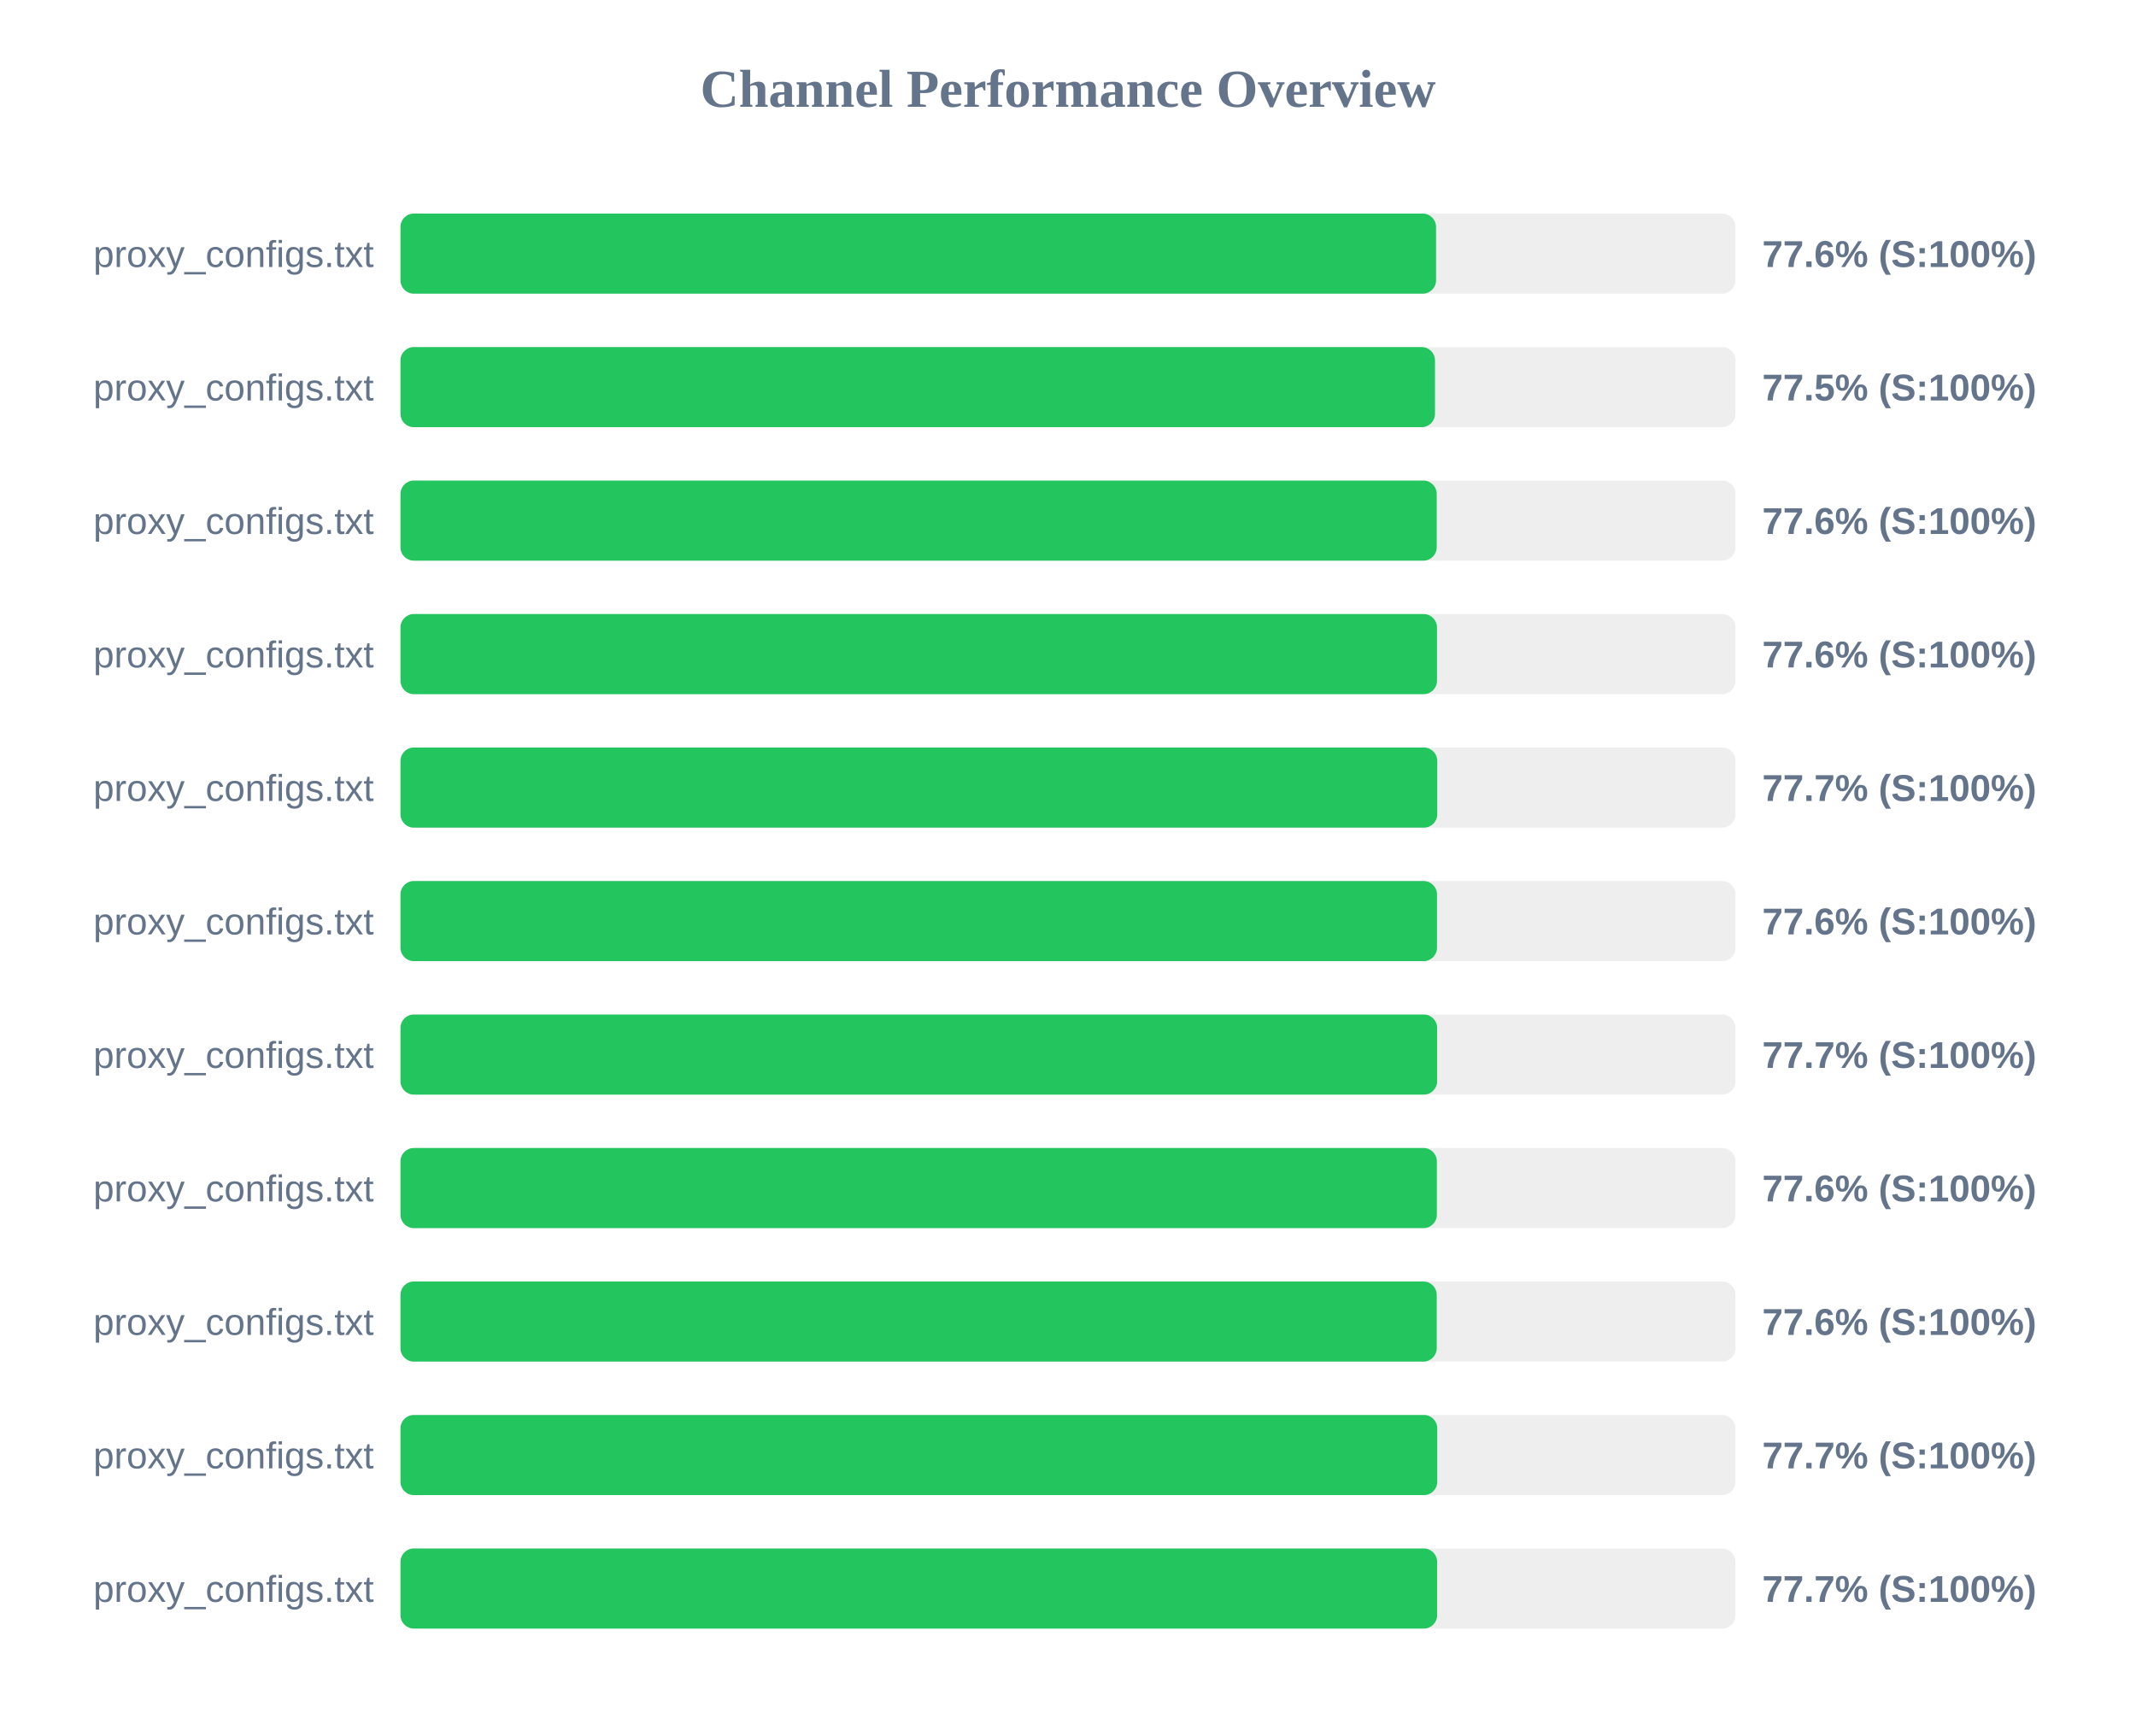
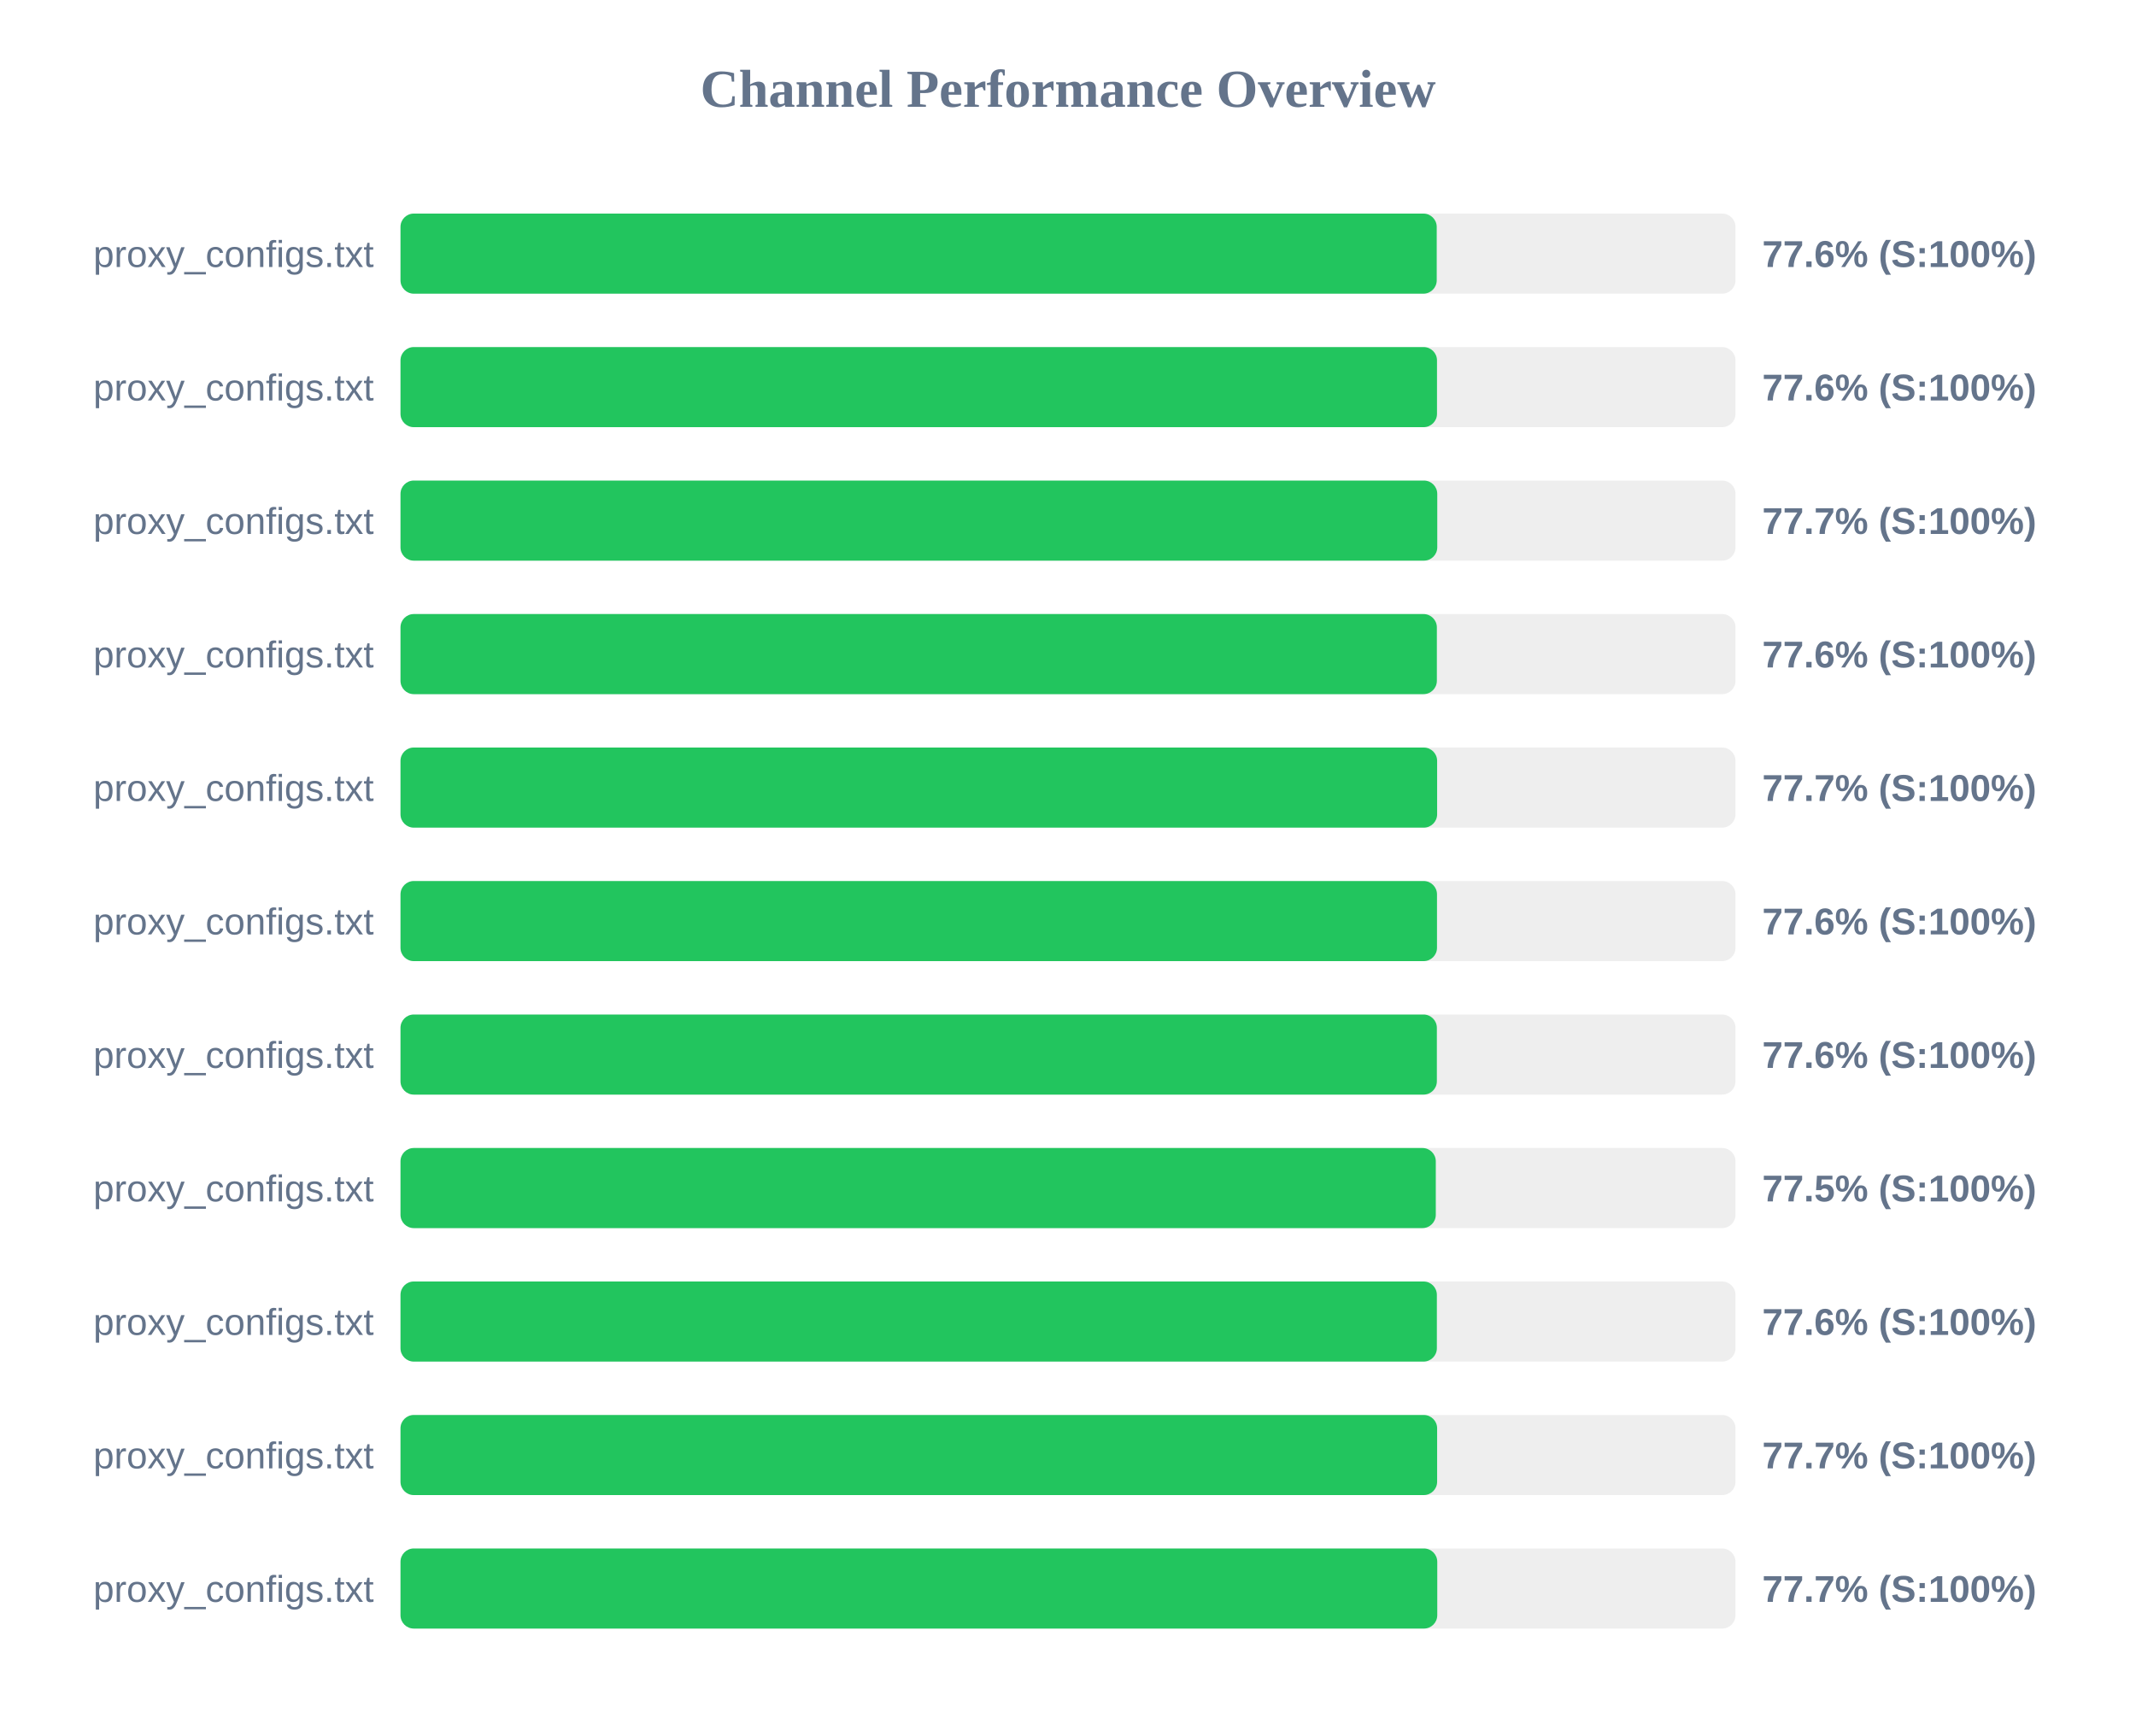
<svg xmlns="http://www.w3.org/2000/svg" width="800" height="650" version="1.1">
  <style>
        .row { font: 14px Arial; fill: #64748b; }
        .score { font: bold 14px Arial; fill: #64748b; }
    </style>
  <text x="400" y="40" text-anchor="middle" font-size="20px" font-weight="bold" fill="#64748b">Channel Performance Overview</text>
  <rect x="150" y="80" width="500" height="30" fill="#eee" rx="5" />
-   <rect x="150" y="80" width="387.85" height="30" fill="#22c55e" rx="5" />
+   <rect x="150" y="80" width="388.1" height="30" fill="#22c55e" rx="5" />
  <text x="140" y="100" text-anchor="end" class="row">proxy_configs.txt</text>
  <text x="660" y="100" text-anchor="start" class="score">77.6% (S:100%)</text>
  <rect x="150" y="130" width="500" height="30" fill="#eee" rx="5" />
-   <rect x="150" y="130" width="387.45" height="30" fill="#22c55e" rx="5" />
+   <rect x="150" y="130" width="388.2" height="30" fill="#22c55e" rx="5" />
  <text x="140" y="150" text-anchor="end" class="row">proxy_configs.txt</text>
-   <text x="660" y="150" text-anchor="start" class="score">77.5% (S:100%)</text>
+   <text x="660" y="150" text-anchor="start" class="score">77.6% (S:100%)</text>
  <rect x="150" y="180" width="500" height="30" fill="#eee" rx="5" />
-   <rect x="150" y="180" width="388.1" height="30" fill="#22c55e" rx="5" />
+   <rect x="150" y="180" width="388.3" height="30" fill="#22c55e" rx="5" />
  <text x="140" y="200" text-anchor="end" class="row">proxy_configs.txt</text>
-   <text x="660" y="200" text-anchor="start" class="score">77.6% (S:100%)</text>
+   <text x="660" y="200" text-anchor="start" class="score">77.7% (S:100%)</text>
  <rect x="150" y="230" width="500" height="30" fill="#eee" rx="5" />
-   <rect x="150" y="230" width="388.2" height="30" fill="#22c55e" rx="5" />
+   <rect x="150" y="230" width="388.15" height="30" fill="#22c55e" rx="5" />
  <text x="140" y="250" text-anchor="end" class="row">proxy_configs.txt</text>
  <text x="660" y="250" text-anchor="start" class="score">77.6% (S:100%)</text>
  <rect x="150" y="280" width="500" height="30" fill="#eee" rx="5" />
-   <rect x="150" y="280" width="388.3" height="30" fill="#22c55e" rx="5" />
+   <rect x="150" y="280" width="388.25" height="30" fill="#22c55e" rx="5" />
  <text x="140" y="300" text-anchor="end" class="row">proxy_configs.txt</text>
  <text x="660" y="300" text-anchor="start" class="score">77.7% (S:100%)</text>
  <rect x="150" y="330" width="500" height="30" fill="#eee" rx="5" />
  <rect x="150" y="330" width="388.2" height="30" fill="#22c55e" rx="5" />
  <text x="140" y="350" text-anchor="end" class="row">proxy_configs.txt</text>
  <text x="660" y="350" text-anchor="start" class="score">77.6% (S:100%)</text>
  <rect x="150" y="380" width="500" height="30" fill="#eee" rx="5" />
-   <rect x="150" y="380" width="388.25" height="30" fill="#22c55e" rx="5" />
+   <rect x="150" y="380" width="388.15" height="30" fill="#22c55e" rx="5" />
  <text x="140" y="400" text-anchor="end" class="row">proxy_configs.txt</text>
-   <text x="660" y="400" text-anchor="start" class="score">77.7% (S:100%)</text>
+   <text x="660" y="400" text-anchor="start" class="score">77.6% (S:100%)</text>
  <rect x="150" y="430" width="500" height="30" fill="#eee" rx="5" />
-   <rect x="150" y="430" width="388.15" height="30" fill="#22c55e" rx="5" />
+   <rect x="150" y="430" width="387.75" height="30" fill="#22c55e" rx="5" />
  <text x="140" y="450" text-anchor="end" class="row">proxy_configs.txt</text>
-   <text x="660" y="450" text-anchor="start" class="score">77.6% (S:100%)</text>
+   <text x="660" y="450" text-anchor="start" class="score">77.5% (S:100%)</text>
  <rect x="150" y="480" width="500" height="30" fill="#eee" rx="5" />
-   <rect x="150" y="480" width="388.1" height="30" fill="#22c55e" rx="5" />
+   <rect x="150" y="480" width="388.15" height="30" fill="#22c55e" rx="5" />
  <text x="140" y="500" text-anchor="end" class="row">proxy_configs.txt</text>
  <text x="660" y="500" text-anchor="start" class="score">77.6% (S:100%)</text>
  <rect x="150" y="530" width="500" height="30" fill="#eee" rx="5" />
-   <rect x="150" y="530" width="388.3" height="30" fill="#22c55e" rx="5" />
+   <rect x="150" y="530" width="388.25" height="30" fill="#22c55e" rx="5" />
  <text x="140" y="550" text-anchor="end" class="row">proxy_configs.txt</text>
  <text x="660" y="550" text-anchor="start" class="score">77.7% (S:100%)</text>
  <rect x="150" y="580" width="500" height="30" fill="#eee" rx="5" />
-   <rect x="150" y="580" width="388.25" height="30" fill="#22c55e" rx="5" />
+   <rect x="150" y="580" width="388.3" height="30" fill="#22c55e" rx="5" />
  <text x="140" y="600" text-anchor="end" class="row">proxy_configs.txt</text>
  <text x="660" y="600" text-anchor="start" class="score">77.7% (S:100%)</text>
</svg>
